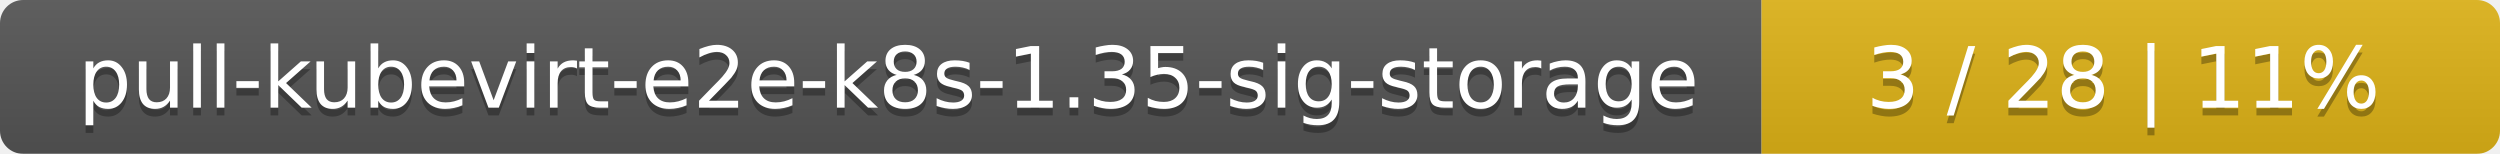
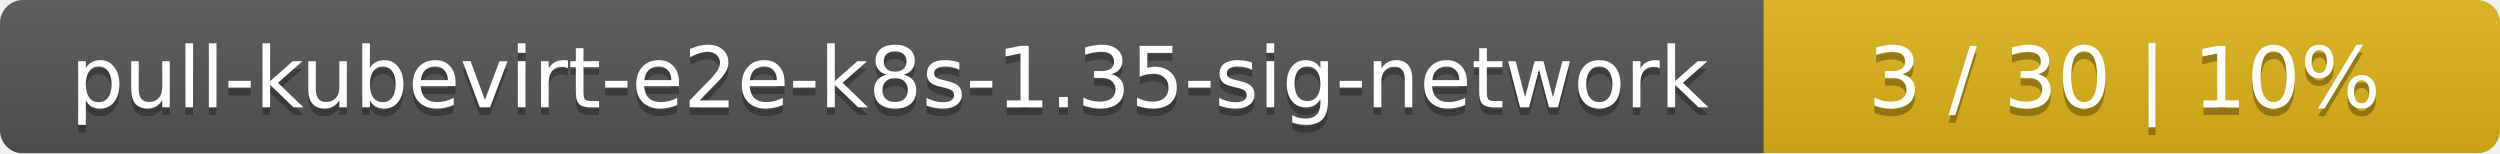
- <svg xmlns="http://www.w3.org/2000/svg" width="325" height="20">
+ <svg xmlns="http://www.w3.org/2000/svg" width="326" height="20">
  <linearGradient id="smooth" x2="0" y2="100%">
    <stop offset="0" stop-color="#bbb" stop-opacity=".1" />
    <stop offset="1" stop-opacity=".1" />
  </linearGradient>
  <mask id="round">
-     <rect width="325" height="20" rx="3" fill="#fff" />
+     <rect width="326" height="20" rx="3" fill="#fff" />
  </mask>
  <g mask="url(#round)">
-     <rect width="229" height="20" fill="#555" />
-     <rect x="229" width="96" height="20" fill="#dfb317" />
-     <rect width="325" height="20" fill="url(#smooth)" />
+     <rect width="230" height="20" fill="#555" />
+     <rect x="230" width="96" height="20" fill="#dfb317" />
+     <rect width="326" height="20" fill="url(#smooth)" />
  </g>
  <g fill="#fff" text-anchor="middle" font-family="DejaVu Sans,Verdana,Geneva,sans-serif" font-size="11">
-     <text x="115.5" y="15" fill="#010101" fill-opacity=".3">pull-kubevirt-e2e-k8s-1.35-sig-storage</text>
-     <text x="115.5" y="14">pull-kubevirt-e2e-k8s-1.35-sig-storage</text>
-     <text x="276" y="15" fill="#010101" fill-opacity=".3">3 / 28    |    11%</text>
-     <text x="276" y="14">3 / 28    |    11%</text>
+     <text x="116" y="15" fill="#010101" fill-opacity=".3">pull-kubevirt-e2e-k8s-1.35-sig-network</text>
+     <text x="116" y="14">pull-kubevirt-e2e-k8s-1.35-sig-network</text>
+     <text x="277" y="15" fill="#010101" fill-opacity=".3">3 / 30    |    10%</text>
+     <text x="277" y="14">3 / 30    |    10%</text>
  </g>
</svg>
